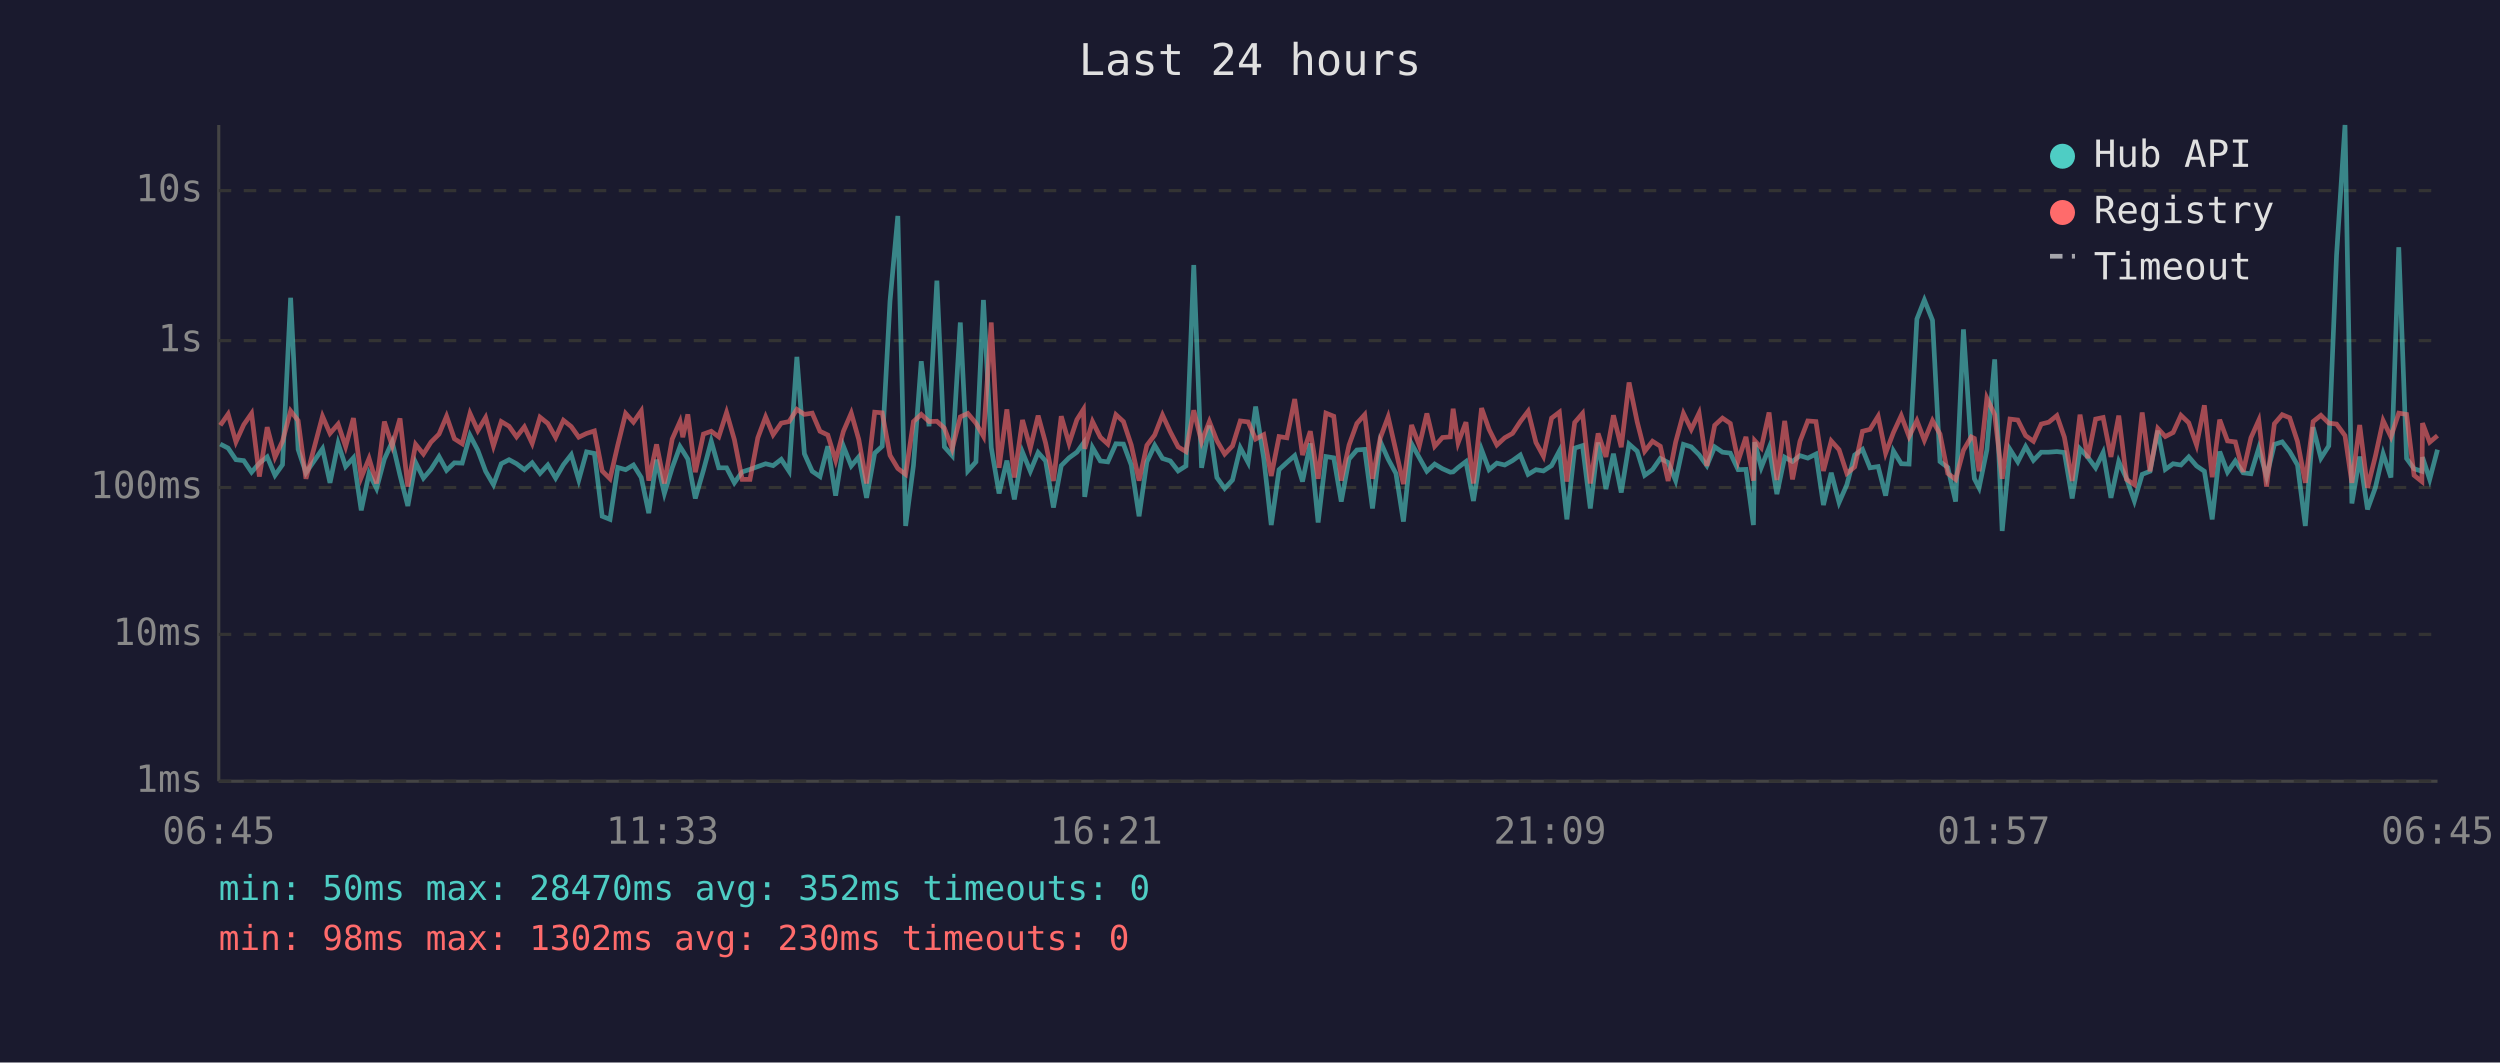
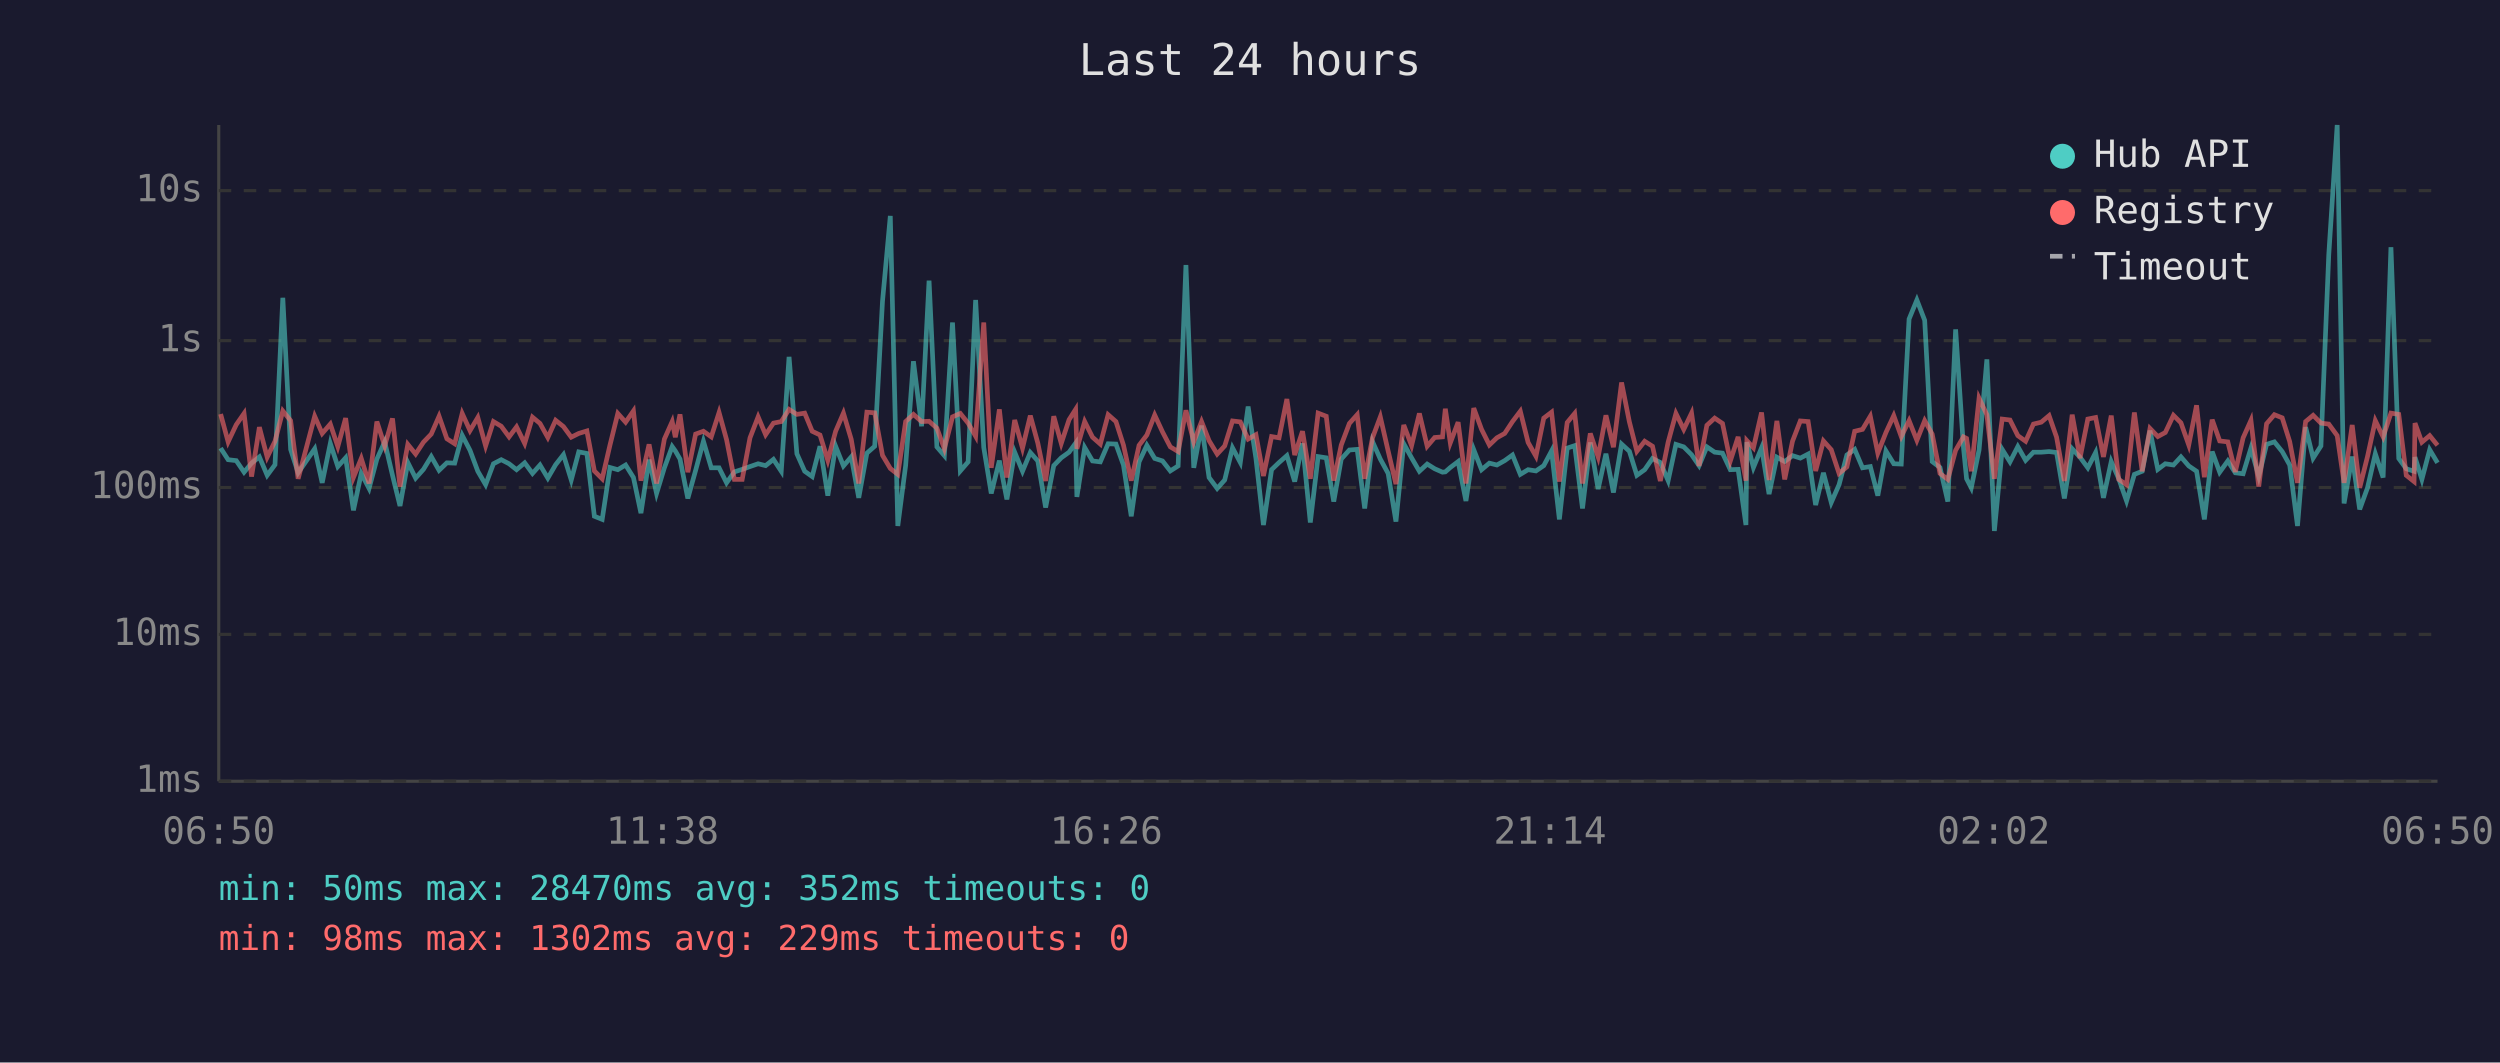
<svg xmlns="http://www.w3.org/2000/svg" viewBox="0 0 800 340" font-family="monospace" font-size="12">
  <rect width="800" height="340" fill="#1a1a2e" />
  <text x="400" y="24" fill="#e0e0e0" font-size="14" text-anchor="middle">Last 24 hours</text>
  <line x1="70" y1="40" x2="70" y2="250" stroke="#444" stroke-width="1" />
  <line x1="70" y1="250" x2="780" y2="250" stroke="#444" stroke-width="1" />
  <line x1="70" y1="250" x2="780" y2="250" stroke="#333" stroke-width="1" stroke-dasharray="4" />
  <text x="65" y="250" fill="#888" text-anchor="end" dominant-baseline="middle">1ms</text>
  <line x1="70" y1="203" x2="780" y2="203" stroke="#333" stroke-width="1" stroke-dasharray="4" />
  <text x="65" y="203" fill="#888" text-anchor="end" dominant-baseline="middle">10ms</text>
  <line x1="70" y1="156" x2="780" y2="156" stroke="#333" stroke-width="1" stroke-dasharray="4" />
  <text x="65" y="156" fill="#888" text-anchor="end" dominant-baseline="middle">100ms</text>
  <line x1="70" y1="109" x2="780" y2="109" stroke="#333" stroke-width="1" stroke-dasharray="4" />
  <text x="65" y="109" fill="#888" text-anchor="end" dominant-baseline="middle">1s</text>
  <line x1="70" y1="61" x2="780" y2="61" stroke="#333" stroke-width="1" stroke-dasharray="4" />
  <text x="65" y="61" fill="#888" text-anchor="end" dominant-baseline="middle">10s</text>
-   <text x="70" y="270" fill="#888" text-anchor="middle">06:45</text>
-   <text x="212" y="270" fill="#888" text-anchor="middle">11:33</text>
-   <text x="354" y="270" fill="#888" text-anchor="middle">16:21</text>
-   <text x="496" y="270" fill="#888" text-anchor="middle">21:09</text>
-   <text x="638" y="270" fill="#888" text-anchor="middle">01:57</text>
-   <text x="780" y="270" fill="#888" text-anchor="middle">06:45</text>
-   <polyline points="70.5,142.1 73.0,143.4 75.5,147.1 78.0,147.4 80.5,151.1 83.0,148.2 85.5,146.2 88.0,152.1 90.4,148.7 93.0,95.3 95.4,143.8 97.9,151.3 103.2,143.6 105.6,154.5 108.2,141.9 110.6,149.3 113.1,146.5 115.6,163.3 118.1,151.5 120.5,156.3 123.0,146.9 125.5,141.4 128.0,152.1 130.5,161.9 133.0,148.0 135.5,153.0 137.9,150.2 140.5,146.1 142.9,150.5 145.4,148.1 147.9,148.2 150.4,139.3 152.9,144.1 155.4,150.8 157.9,155.1 160.4,148.4 162.9,147.1 165.3,148.4 167.8,150.3 170.3,148.1 172.8,151.5 175.3,148.8 177.8,153.0 180.3,148.7 182.8,145.5 185.2,153.6 187.7,144.6 190.2,145.1 192.7,165.2 195.2,166.2 197.7,149.6 200.2,150.3 202.7,148.8 205.2,152.8 207.6,164.2 210.1,147.1 212.6,157.9 215.1,149.7 217.6,142.9 218.5,144.3 220.1,146.9 222.5,159.5 225.1,150.5 227.6,141.2 230.0,149.7 232.5,149.7 235.0,154.5 237.5,151.0 240.0,150.2 242.5,149.3 245.0,148.4 247.4,149.0 250.0,147.0 252.5,150.8 255.0,114.2 257.4,145.2 259.9,150.8 262.4,152.5 264.9,142.8 267.4,158.6 269.9,142.8 272.4,149.1 274.8,146.2 277.3,159.3 279.9,145.0 282.3,142.8 284.8,96.4 287.3,69.1 289.8,168.3 292.3,149.0 294.8,115.6 297.3,136.4 299.8,89.8 302.2,143.0 304.7,145.8 307.3,103.2 309.7,150.7 312.3,147.8 314.7,96.0 317.2,143.2 319.7,157.9 322.2,147.4 324.6,159.8 327.2,144.7 329.7,150.8 332.2,144.8 334.6,147.5 337.1,162.4 339.6,149.0 342.1,146.5 344.6,144.7 346.7,141.8 347.1,159.0 349.6,143.2 352.1,147.5 354.5,147.8 357.1,142.0 359.5,142.1 362.0,148.8 364.5,165.2 367.0,147.8 369.5,142.5 372.0,146.7 374.5,147.5 377.0,150.7 379.5,149.1 382.0,84.8 384.5,149.7 387.0,136.2 389.4,152.8 391.9,156.3 394.4,153.6 396.9,143.3 399.4,148.0 401.8,130.1 404.4,146.7 406.8,168.0 409.3,150.3 411.8,148.0 414.3,145.8 416.8,154.1 419.3,141.9 421.8,167.2 424.3,146.1 426.8,146.5 429.2,160.5 431.7,146.9 434.2,144.0 436.7,143.8 439.2,162.7 441.7,141.3 444.2,146.9 446.7,151.5 449.1,166.9 451.7,142.0 454.2,146.5 456.6,150.8 459.1,148.5 461.6,150.0 464.1,151.1 465.0,151.0 466.6,149.6 469.1,147.7 471.5,160.3 474.1,143.9 476.5,150.3 479.0,148.2 481.5,148.8 484.0,147.4 486.5,145.6 489.0,151.8 491.5,150.3 493.9,150.7 496.5,149.0 499.0,144.3 501.4,166.2 503.9,143.4 506.4,142.6 508.9,162.7 511.4,141.6 513.9,156.5 516.3,145.2 518.8,157.6 521.3,142.1 523.9,144.4 526.3,152.1 528.8,150.3 531.3,146.7 533.8,148.0 536.2,153.8 538.7,142.2 541.2,143.0 543.7,145.5 546.2,149.0 548.7,143.0 551.2,144.7 553.7,145.0 556.2,150.3 558.7,150.2 561.1,168.0 561.5,141.5 563.6,149.6 566.1,143.3 568.6,158.1 571.1,146.3 573.6,147.7 576.0,145.8 578.5,146.6 581.1,145.3 583.5,161.6 586.0,151.3 588.5,160.8 591.0,155.1 593.5,145.6 596.0,143.8 598.4,149.7 601.0,149.3 603.4,158.6 605.9,144.3 608.4,148.4 610.9,148.5 613.4,102.1 615.8,96.0 618.4,102.5 620.8,147.7 623.3,149.6 625.8,160.5 628.3,105.4 630.8,143.1 631.8,153.2 633.3,156.1 635.8,144.0 638.3,115.0 640.7,169.9 643.2,143.8 645.7,147.8 648.2,142.9 650.7,147.3 653.2,144.7 655.6,144.7 658.2,144.5 660.6,144.8 663.1,159.5 665.6,143.6 668.1,146.3 670.6,149.7 673.0,144.8 675.5,159.3 678.0,147.7 680.5,153.2 683.0,160.3 685.5,151.8 688.0,150.8 690.5,137.8 692.9,150.2 695.4,148.4 697.9,148.8 700.4,146.2 702.9,149.1 705.4,150.8 707.9,166.2 710.3,144.5 712.8,151.1 715.3,147.5 717.8,151.3 720.3,151.6 722.8,143.4 725.3,152.5 727.8,142.2 730.3,141.4 732.7,144.5 735.2,148.8 737.7,168.3 740.2,136.7 742.7,146.6 745.2,142.7 747.7,81.6 750.4,40.0 752.6,161.1 755.1,146.1 757.6,163.0 760.1,156.1 762.6,145.2 765.1,152.8 767.6,79.1 770.1,146.7 772.5,150.0 775.0,150.8 775.2,146.3 777.5,153.4 780.0,143.9" fill="none" stroke="#4ecdc4" stroke-width="1.5" opacity="0.6" />
-   <polyline points="70.5,136.1 73.0,132.5 75.5,141.4 78.0,135.9 80.5,132.3 83.0,152.5 85.5,136.7 88.0,146.3 90.4,141.2 93.0,131.5 95.4,134.6 97.9,153.2 103.2,133.2 105.6,138.7 108.2,135.7 110.6,142.9 113.1,133.8 115.6,152.8 118.1,146.7 120.5,154.7 123.0,134.9 125.5,142.7 128.0,133.9 130.5,155.7 133.0,142.2 135.5,145.3 137.9,141.5 140.5,138.9 142.9,133.2 145.4,140.4 147.9,142.0 150.4,132.3 152.9,137.8 155.4,133.6 157.9,142.7 160.4,134.9 162.9,136.4 165.3,139.8 167.8,136.6 170.3,141.9 172.8,133.5 175.3,135.5 177.8,140.0 180.3,134.5 182.8,136.5 185.2,139.9 187.7,138.7 190.2,137.9 192.7,150.7 195.2,153.2 197.7,142.4 200.2,132.3 202.7,135.1 205.2,131.5 207.6,153.8 210.1,142.2 212.6,154.7 215.1,140.5 217.6,134.9 218.5,139.9 220.1,132.6 222.5,151.1 225.1,138.9 227.6,138.0 230.0,139.8 232.5,132.0 235.0,140.7 237.5,153.4 240.0,153.4 242.5,140.1 245.0,133.4 247.4,139.1 250.0,135.4 252.5,134.9 255.0,131.0 257.4,132.6 259.9,132.2 262.4,138.0 264.9,139.2 267.4,147.3 269.9,138.0 272.4,132.2 274.8,140.6 277.3,154.7 279.9,131.9 282.3,132.1 284.8,145.7 287.3,149.9 289.8,151.8 292.3,134.9 294.8,132.6 297.3,134.9 299.8,134.8 302.2,137.0 304.7,143.6 307.3,133.4 309.7,132.3 312.3,135.4 314.7,139.6 317.2,103.2 319.7,149.7 322.2,131.0 324.6,152.8 327.2,134.4 329.7,143.4 332.2,133.0 334.6,141.8 337.1,153.9 339.6,133.2 342.1,141.9 344.6,134.3 346.7,131.0 347.1,143.6 349.6,134.9 352.1,139.9 354.5,142.1 357.1,132.7 359.5,134.9 362.0,142.4 364.5,153.8 367.0,142.5 369.5,139.2 372.0,132.8 374.5,138.2 377.0,143.0 379.5,144.5 382.0,131.3 384.5,141.4 387.0,134.9 389.4,141.0 391.9,145.3 394.4,142.7 396.9,134.7 399.4,135.0 401.8,140.5 404.4,139.1 406.8,152.3 409.3,139.7 411.8,140.1 414.3,127.7 416.8,145.6 419.3,138.0 421.8,153.2 424.3,132.2 426.8,133.2 429.2,153.8 431.7,142.4 434.2,135.5 436.7,132.7 439.2,153.2 441.7,140.1 444.2,133.4 446.7,144.3 449.1,154.9 451.7,136.0 454.2,142.6 456.6,132.3 459.1,142.8 461.6,140.0 464.1,139.8 465.0,130.8 466.6,141.7 469.1,135.1 471.5,154.7 474.1,130.6 476.5,137.4 479.0,142.4 481.5,140.1 484.0,138.7 486.5,134.9 489.0,131.6 491.5,141.6 493.9,146.0 496.5,133.8 499.0,131.9 501.4,154.1 503.9,135.2 506.4,132.3 508.9,154.7 511.4,138.7 513.9,146.2 516.3,132.9 518.8,143.1 521.3,122.4 523.9,135.0 526.3,144.4 528.8,141.2 531.3,142.8 533.8,153.9 536.2,141.5 538.7,132.3 541.2,137.4 543.7,132.2 546.2,149.1 548.7,136.1 551.2,133.8 553.7,135.5 556.2,147.5 558.7,139.8 561.1,153.8 561.5,141.0 563.6,143.3 566.1,132.0 568.6,153.6 571.1,134.7 573.6,153.4 576.0,141.2 578.5,134.7 581.1,134.9 583.5,150.7 586.0,141.1 588.5,143.9 591.0,151.5 593.5,149.4 596.0,138.0 598.4,137.4 601.0,133.2 603.4,145.0 605.9,138.4 608.4,133.0 610.9,139.7 613.4,134.6 615.8,140.9 618.4,134.6 620.8,138.9 623.3,151.5 625.8,153.4 628.3,144.1 630.8,139.8 631.8,140.3 633.3,150.8 635.8,127.4 638.3,132.7 640.7,153.2 643.2,134.1 645.7,134.4 648.2,139.4 650.7,141.2 653.2,135.7 655.6,135.1 658.2,133.0 660.6,139.9 663.1,153.9 665.6,132.7 668.1,146.6 670.6,134.1 673.0,133.6 675.5,146.2 678.0,133.0 680.5,153.4 683.0,155.1 685.5,132.0 688.0,150.8 690.5,137.1 692.9,139.7 695.4,138.4 697.9,132.9 700.4,135.3 702.9,142.4 705.4,129.7 707.9,152.7 710.3,134.3 712.8,141.1 715.3,141.4 717.8,151.0 720.3,140.1 722.8,134.5 725.3,155.7 727.8,135.6 730.3,132.7 732.7,133.7 735.2,141.3 737.7,154.5 740.2,134.9 742.7,132.9 745.2,135.4 747.7,135.7 750.4,139.4 752.6,154.5 755.1,136.0 757.6,156.1 760.1,146.1 762.6,134.6 765.1,139.8 767.6,132.2 770.1,132.6 772.5,152.1 775.0,154.1 775.2,135.4 777.5,141.5 780.0,139.4" fill="none" stroke="#ff6b6b" stroke-width="1.5" opacity="0.6" />
+   <text x="70" y="270" fill="#888" text-anchor="middle">06:50</text>
+   <text x="212" y="270" fill="#888" text-anchor="middle">11:38</text>
+   <text x="354" y="270" fill="#888" text-anchor="middle">16:26</text>
+   <text x="496" y="270" fill="#888" text-anchor="middle">21:14</text>
+   <text x="638" y="270" fill="#888" text-anchor="middle">02:02</text>
+   <text x="780" y="270" fill="#888" text-anchor="middle">06:50</text>
+   <polyline points="70.6,143.4 73.0,147.1 75.6,147.4 78.1,151.1 80.5,148.2 83.0,146.2 85.5,152.1 88.0,148.7 90.5,95.3 93.0,143.8 95.4,151.3 100.7,143.6 103.1,154.5 105.7,141.9 108.1,149.3 110.6,146.5 113.1,163.3 115.6,151.5 118.1,156.3 120.6,146.9 123.1,141.4 125.6,152.1 128.0,161.9 130.5,148.0 133.0,153.0 135.5,150.2 138.0,146.1 140.5,150.5 143.0,148.1 145.5,148.2 147.9,139.3 150.4,144.1 152.9,150.8 155.4,155.1 157.9,148.4 160.4,147.1 162.9,148.4 165.3,150.3 167.9,148.1 170.4,151.5 172.8,148.8 175.3,153.0 177.8,148.7 180.3,145.5 182.8,153.6 185.2,144.6 187.8,145.1 190.2,165.2 192.7,166.2 195.2,149.6 197.7,150.3 200.2,148.8 202.7,152.8 205.1,164.2 207.7,147.1 210.1,157.9 212.6,149.7 215.1,142.9 216.1,144.3 217.6,146.9 220.1,159.5 222.6,150.5 225.1,141.2 227.6,149.7 230.1,149.7 232.5,154.5 235.0,151.0 237.5,150.2 240.0,149.3 242.6,148.4 245.0,149.0 247.5,147.0 250.0,150.8 252.5,114.2 255.0,145.2 257.5,150.8 259.9,152.5 262.4,142.8 264.9,158.6 267.4,142.8 269.9,149.1 272.4,146.2 274.8,159.3 277.4,145.0 279.9,142.8 282.4,96.4 284.9,69.1 287.3,168.3 289.8,149.0 292.3,115.6 294.9,136.4 297.3,89.8 299.8,143.0 302.2,145.8 304.8,103.2 307.3,150.7 309.8,147.8 312.2,96.0 314.8,143.2 317.2,157.9 319.8,147.4 322.2,159.8 324.7,144.7 327.2,150.8 329.7,144.8 332.1,147.5 334.6,162.4 337.2,149.0 339.6,146.5 342.1,144.7 344.2,141.8 344.6,159.0 347.1,143.2 349.6,147.5 352.1,147.8 354.6,142.0 357.1,142.1 359.5,148.8 362.0,165.2 364.5,147.8 367.0,142.5 369.5,146.7 372.0,147.5 374.5,150.7 377.0,149.1 379.5,84.8 382.0,149.7 384.5,136.2 386.9,152.8 389.5,156.3 391.9,153.6 394.4,143.3 396.9,148.0 399.4,130.1 401.9,146.7 404.3,168.0 406.9,150.3 409.3,148.0 411.8,145.8 414.3,154.1 416.8,141.9 419.3,167.2 421.8,146.1 424.4,146.5 426.8,160.5 429.2,146.9 431.8,144.0 434.3,143.8 436.7,162.7 439.2,141.3 441.7,146.9 444.2,151.5 446.7,166.9 449.2,142.0 451.7,146.5 454.2,150.8 456.7,148.5 459.1,150.0 461.6,151.1 462.5,151.0 464.1,149.6 466.6,147.7 469.1,160.3 471.6,143.9 474.1,150.3 476.6,148.2 479.0,148.8 481.5,147.4 484.0,145.6 486.5,151.8 489.0,150.3 491.5,150.7 494.0,149.0 496.5,144.3 499.0,166.2 501.5,143.4 503.9,142.6 506.4,162.7 508.9,141.6 511.4,156.5 513.9,145.2 516.3,157.6 518.9,142.1 521.4,144.4 523.8,152.1 526.3,150.3 528.8,146.7 531.3,148.0 533.8,153.8 536.3,142.2 538.8,143.0 541.3,145.5 543.7,149.0 546.2,143.0 548.7,144.7 551.2,145.0 553.7,150.3 556.2,150.2 558.7,168.0 559.0,141.5 561.1,149.6 563.7,143.3 566.1,158.1 568.6,146.3 571.1,147.7 573.6,145.8 576.1,146.6 578.6,145.3 581.0,161.6 583.5,151.3 586.0,160.8 588.5,155.1 591.0,145.6 593.5,143.8 596.0,149.7 598.5,149.3 600.9,158.6 603.5,144.3 606.0,148.4 608.4,148.5 610.9,102.1 613.4,96.0 615.9,102.5 618.3,147.7 620.8,149.6 623.3,160.5 625.8,105.4 628.3,143.1 629.3,153.2 630.8,156.1 633.3,144.0 635.8,115.0 638.2,169.9 640.7,143.8 643.2,147.8 645.7,142.9 648.2,147.3 650.7,144.7 653.2,144.7 655.7,144.5 658.1,144.8 660.6,159.5 663.1,143.6 665.6,146.3 668.1,149.7 670.6,144.8 673.1,159.3 675.6,147.7 678.0,153.2 680.5,160.3 683.0,151.8 685.5,150.8 688.0,137.8 690.5,150.2 692.9,148.4 695.5,148.8 697.9,146.2 700.4,149.1 702.9,150.8 705.4,166.2 707.9,144.5 710.3,151.1 712.9,147.5 715.3,151.3 717.8,151.6 720.3,143.4 722.8,152.5 725.3,142.2 727.8,141.4 730.3,144.5 732.7,148.8 735.2,168.3 737.8,136.7 740.2,146.6 742.7,142.7 745.2,81.6 747.9,40.0 750.1,161.1 752.7,146.1 755.1,163.0 757.6,156.1 760.1,145.2 762.6,152.8 765.1,79.1 767.6,146.7 770.0,150.0 772.5,150.8 772.8,146.3 775.0,153.4 777.5,143.9 780.0,148.1" fill="none" stroke="#4ecdc4" stroke-width="1.5" opacity="0.6" />
+   <polyline points="70.6,132.5 73.0,141.4 75.6,135.9 78.1,132.3 80.5,152.5 83.0,136.7 85.5,146.3 88.0,141.2 90.5,131.5 93.0,134.6 95.4,153.2 100.7,133.2 103.1,138.7 105.7,135.7 108.1,142.9 110.6,133.8 113.1,152.8 115.6,146.7 118.1,154.7 120.6,134.9 123.1,142.7 125.6,133.9 128.0,155.7 130.5,142.2 133.0,145.3 135.5,141.5 138.0,138.9 140.5,133.2 143.0,140.4 145.5,142.0 147.9,132.3 150.4,137.8 152.9,133.6 155.4,142.7 157.9,134.9 160.4,136.4 162.9,139.8 165.3,136.6 167.9,141.9 170.4,133.5 172.8,135.5 175.3,140.0 177.8,134.5 180.3,136.5 182.8,139.9 185.2,138.7 187.8,137.9 190.2,150.7 192.7,153.2 195.2,142.4 197.7,132.3 200.2,135.1 202.7,131.5 205.1,153.8 207.7,142.2 210.1,154.7 212.6,140.5 215.1,134.9 216.1,139.9 217.6,132.6 220.1,151.1 222.6,138.9 225.1,138.0 227.6,139.8 230.1,132.0 232.5,140.7 235.0,153.4 237.5,153.4 240.0,140.1 242.6,133.4 245.0,139.1 247.5,135.4 250.0,134.9 252.5,131.0 255.0,132.6 257.5,132.2 259.9,138.0 262.4,139.2 264.9,147.3 267.4,138.0 269.9,132.2 272.4,140.6 274.8,154.7 277.4,131.9 279.9,132.1 282.4,145.7 284.9,149.9 287.3,151.8 289.8,134.9 292.3,132.6 294.9,134.9 297.3,134.8 299.8,137.0 302.2,143.6 304.8,133.4 307.3,132.3 309.8,135.4 312.2,139.6 314.8,103.2 317.2,149.7 319.8,131.0 322.2,152.8 324.7,134.4 327.2,143.4 329.7,133.0 332.1,141.8 334.6,153.9 337.2,133.2 339.6,141.9 342.1,134.3 344.2,131.0 344.6,143.6 347.1,134.9 349.6,139.9 352.1,142.1 354.6,132.7 357.1,134.9 359.5,142.4 362.0,153.8 364.5,142.5 367.0,139.2 369.5,132.8 372.0,138.2 374.5,143.0 377.0,144.5 379.5,131.3 382.0,141.4 384.5,134.9 386.9,141.0 389.5,145.3 391.9,142.7 394.4,134.7 396.9,135.0 399.4,140.5 401.9,139.1 404.3,152.3 406.9,139.7 409.3,140.1 411.8,127.7 414.3,145.6 416.8,138.0 419.3,153.2 421.8,132.2 424.4,133.2 426.8,153.8 429.2,142.4 431.8,135.5 434.3,132.7 436.7,153.2 439.2,140.1 441.7,133.4 444.2,144.3 446.7,154.9 449.2,136.0 451.7,142.6 454.2,132.3 456.7,142.8 459.1,140.0 461.6,139.8 462.5,130.8 464.1,141.7 466.6,135.1 469.1,154.7 471.6,130.6 474.1,137.4 476.6,142.4 479.0,140.1 481.5,138.7 484.0,134.9 486.5,131.6 489.0,141.6 491.5,146.0 494.0,133.8 496.5,131.9 499.0,154.1 501.5,135.2 503.9,132.3 506.4,154.7 508.9,138.7 511.4,146.2 513.9,132.9 516.3,143.1 518.9,122.4 521.4,135.0 523.8,144.4 526.3,141.2 528.8,142.8 531.3,153.9 533.8,141.5 536.3,132.3 538.8,137.4 541.3,132.2 543.7,149.1 546.2,136.1 548.7,133.8 551.2,135.5 553.7,147.5 556.2,139.8 558.7,153.8 559.0,141.0 561.1,143.3 563.7,132.0 566.1,153.6 568.6,134.7 571.1,153.4 573.6,141.2 576.1,134.7 578.6,134.9 581.0,150.7 583.5,141.1 586.0,143.9 588.5,151.5 591.0,149.4 593.5,138.0 596.0,137.4 598.5,133.2 600.9,145.0 603.5,138.4 606.0,133.0 608.4,139.7 610.9,134.6 613.4,140.9 615.9,134.6 618.3,138.9 620.8,151.5 623.3,153.4 625.8,144.1 628.3,139.8 629.3,140.3 630.8,150.8 633.3,127.4 635.8,132.7 638.2,153.2 640.7,134.1 643.2,134.4 645.7,139.4 648.2,141.2 650.7,135.7 653.2,135.1 655.7,133.0 658.1,139.9 660.6,153.9 663.1,132.7 665.6,146.6 668.1,134.1 670.6,133.6 673.1,146.2 675.6,133.0 678.0,153.4 680.5,155.1 683.0,132.0 685.5,150.8 688.0,137.1 690.5,139.7 692.9,138.4 695.5,132.9 697.9,135.3 700.4,142.4 702.9,129.7 705.4,152.7 707.9,134.3 710.3,141.1 712.9,141.4 715.3,151.0 717.8,140.1 720.3,134.5 722.8,155.7 725.3,135.6 727.8,132.7 730.3,133.7 732.7,141.3 735.2,154.5 737.8,134.9 740.2,132.9 742.7,135.4 745.2,135.7 747.9,139.4 750.1,154.5 752.7,136.0 755.1,156.1 757.6,146.1 760.1,134.6 762.6,139.8 765.1,132.2 767.6,132.6 770.0,152.1 772.5,154.1 772.8,135.4 775.0,141.5 777.5,139.4 780.0,142.5" fill="none" stroke="#ff6b6b" stroke-width="1.5" opacity="0.6" />
  <circle cx="660" cy="50" r="4" fill="#4ecdc4" />
  <text x="670" y="50" fill="#e0e0e0" dominant-baseline="middle">Hub API</text>
  <circle cx="660" cy="68" r="4" fill="#ff6b6b" />
  <text x="670" y="68" fill="#e0e0e0" dominant-baseline="middle">Registry</text>
  <line x1="656" y1="82" x2="664" y2="82" stroke="#e0e0e0" stroke-width="1.5" stroke-dasharray="4,3" opacity="0.7" />
  <text x="670" y="86" fill="#e0e0e0" dominant-baseline="middle">Timeout</text>
  <text x="70" y="288" fill="#4ecdc4" font-size="11">min: 50ms  max: 28470ms  avg: 352ms  timeouts: 0</text>
-   <text x="70" y="304" fill="#ff6b6b" font-size="11">min: 98ms  max: 1302ms  avg: 230ms  timeouts: 0</text>
+   <text x="70" y="304" fill="#ff6b6b" font-size="11">min: 98ms  max: 1302ms  avg: 229ms  timeouts: 0</text>
</svg>
